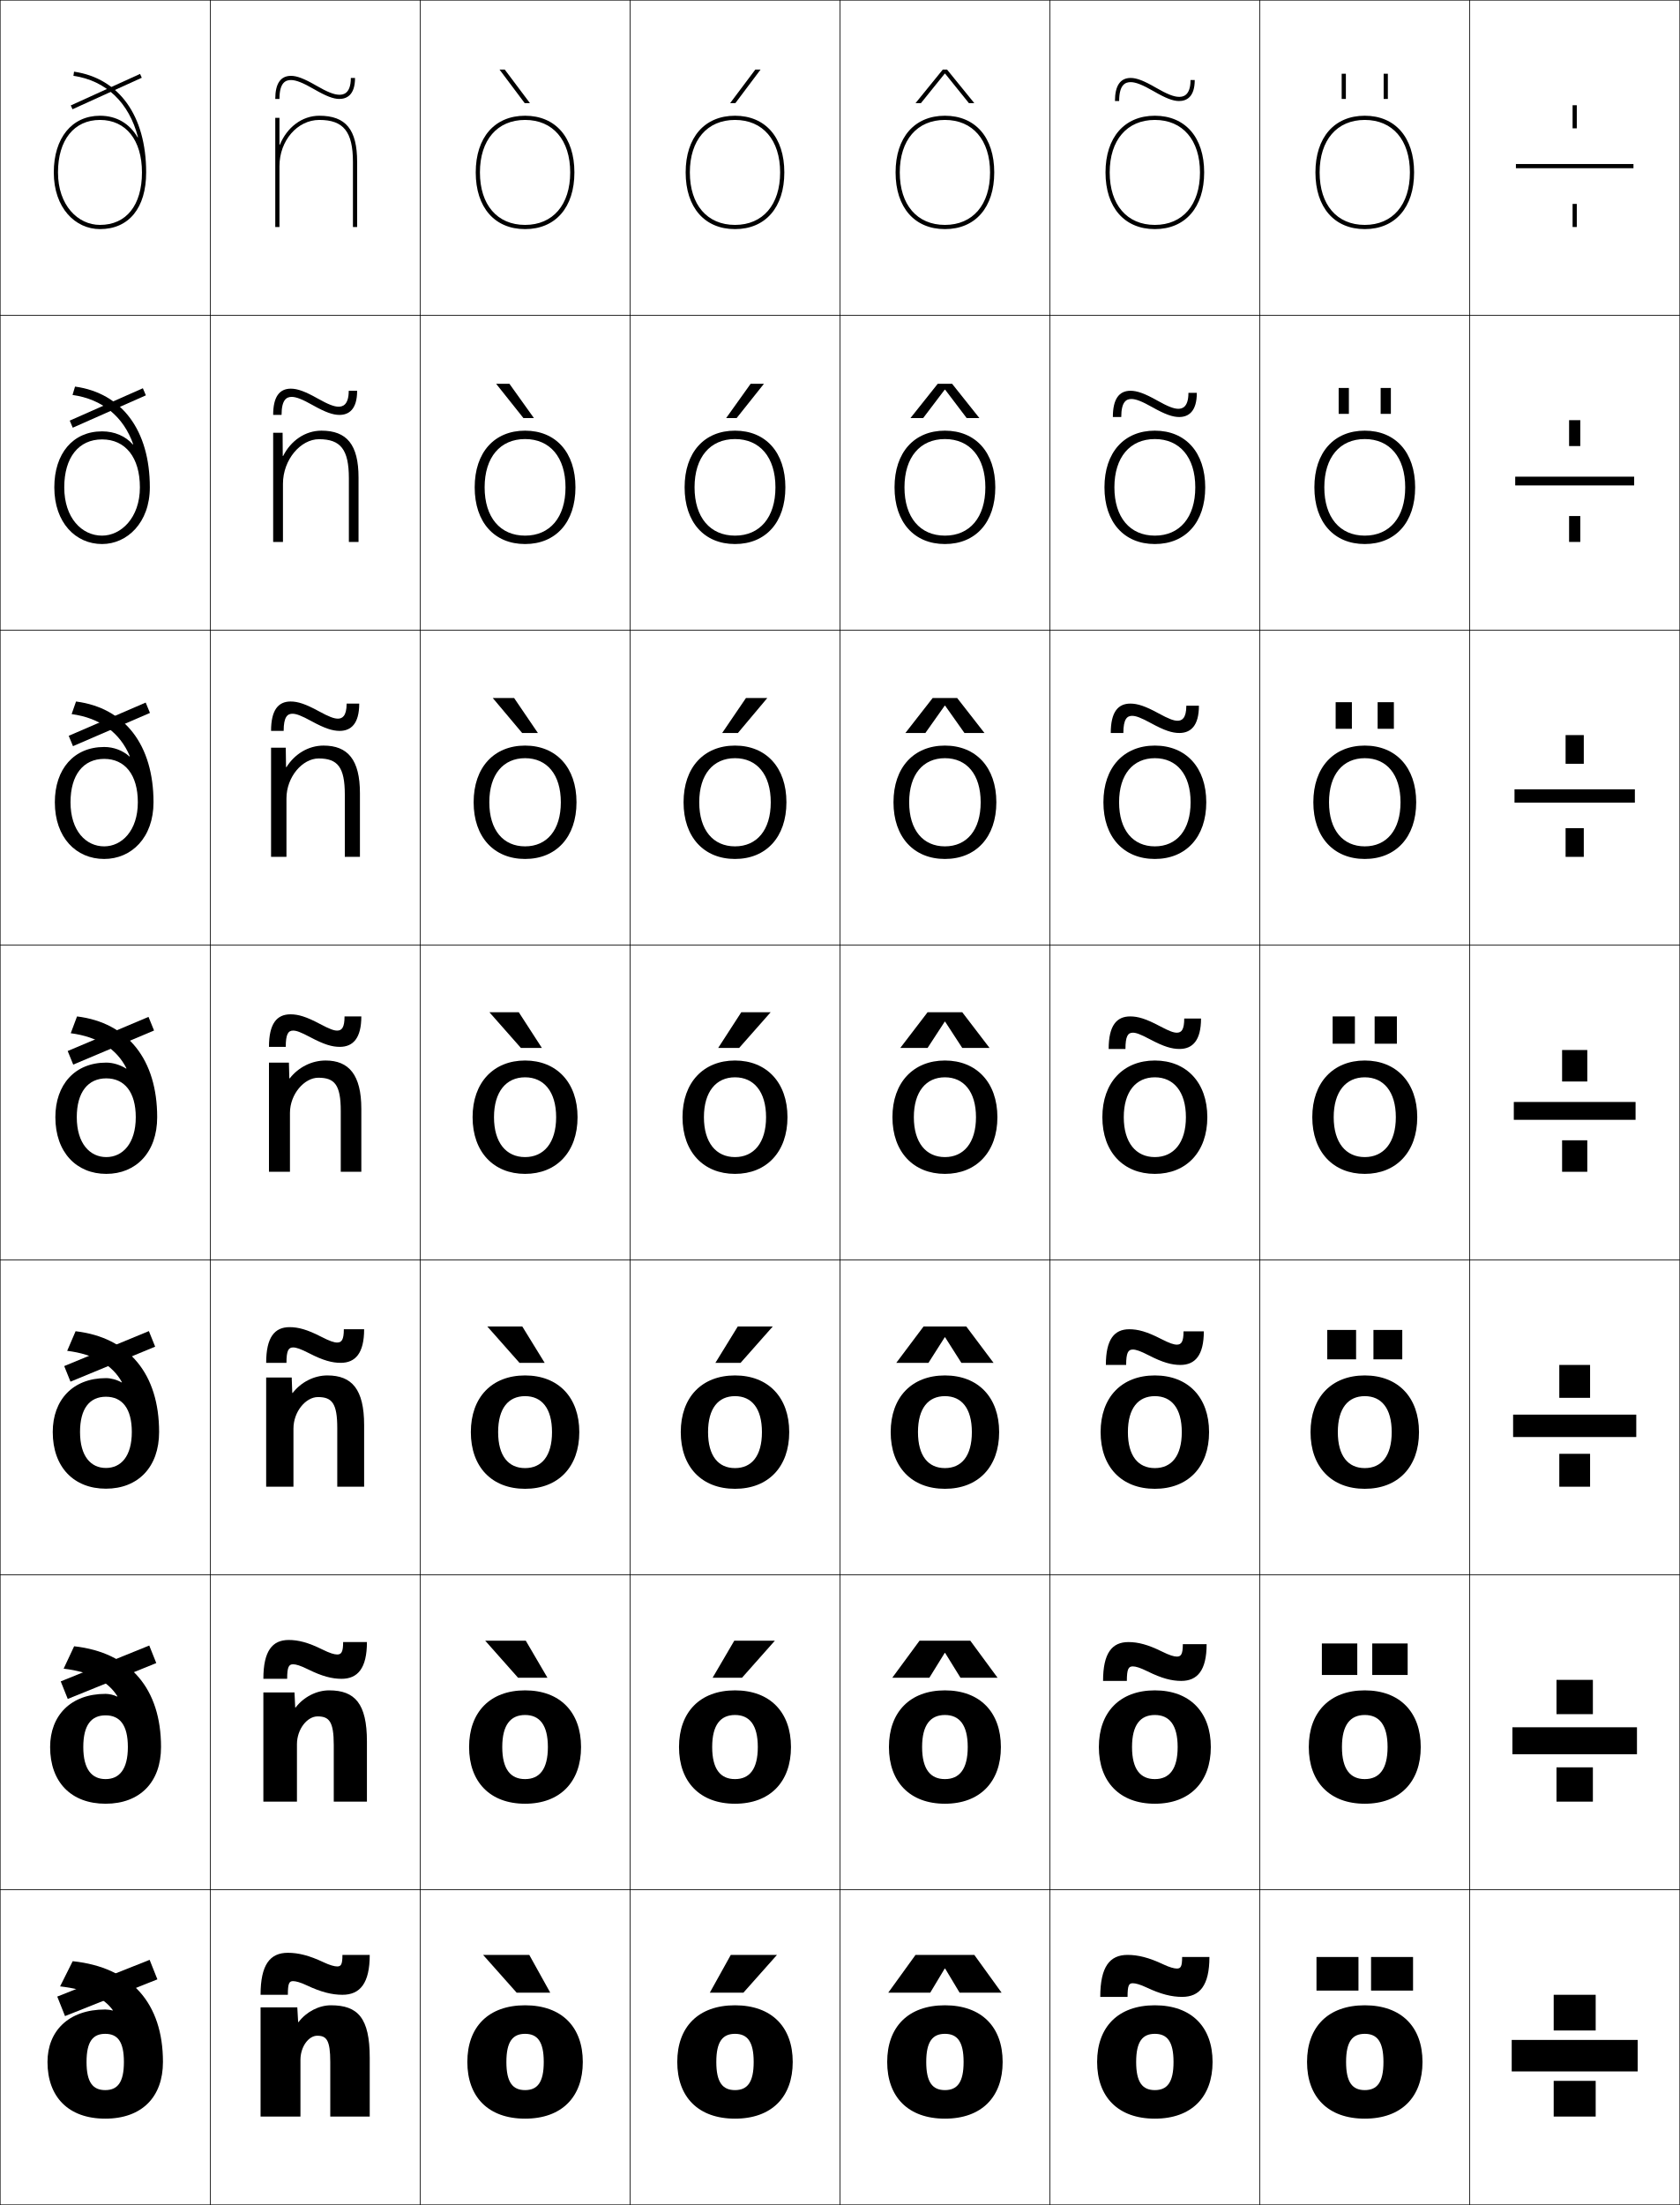
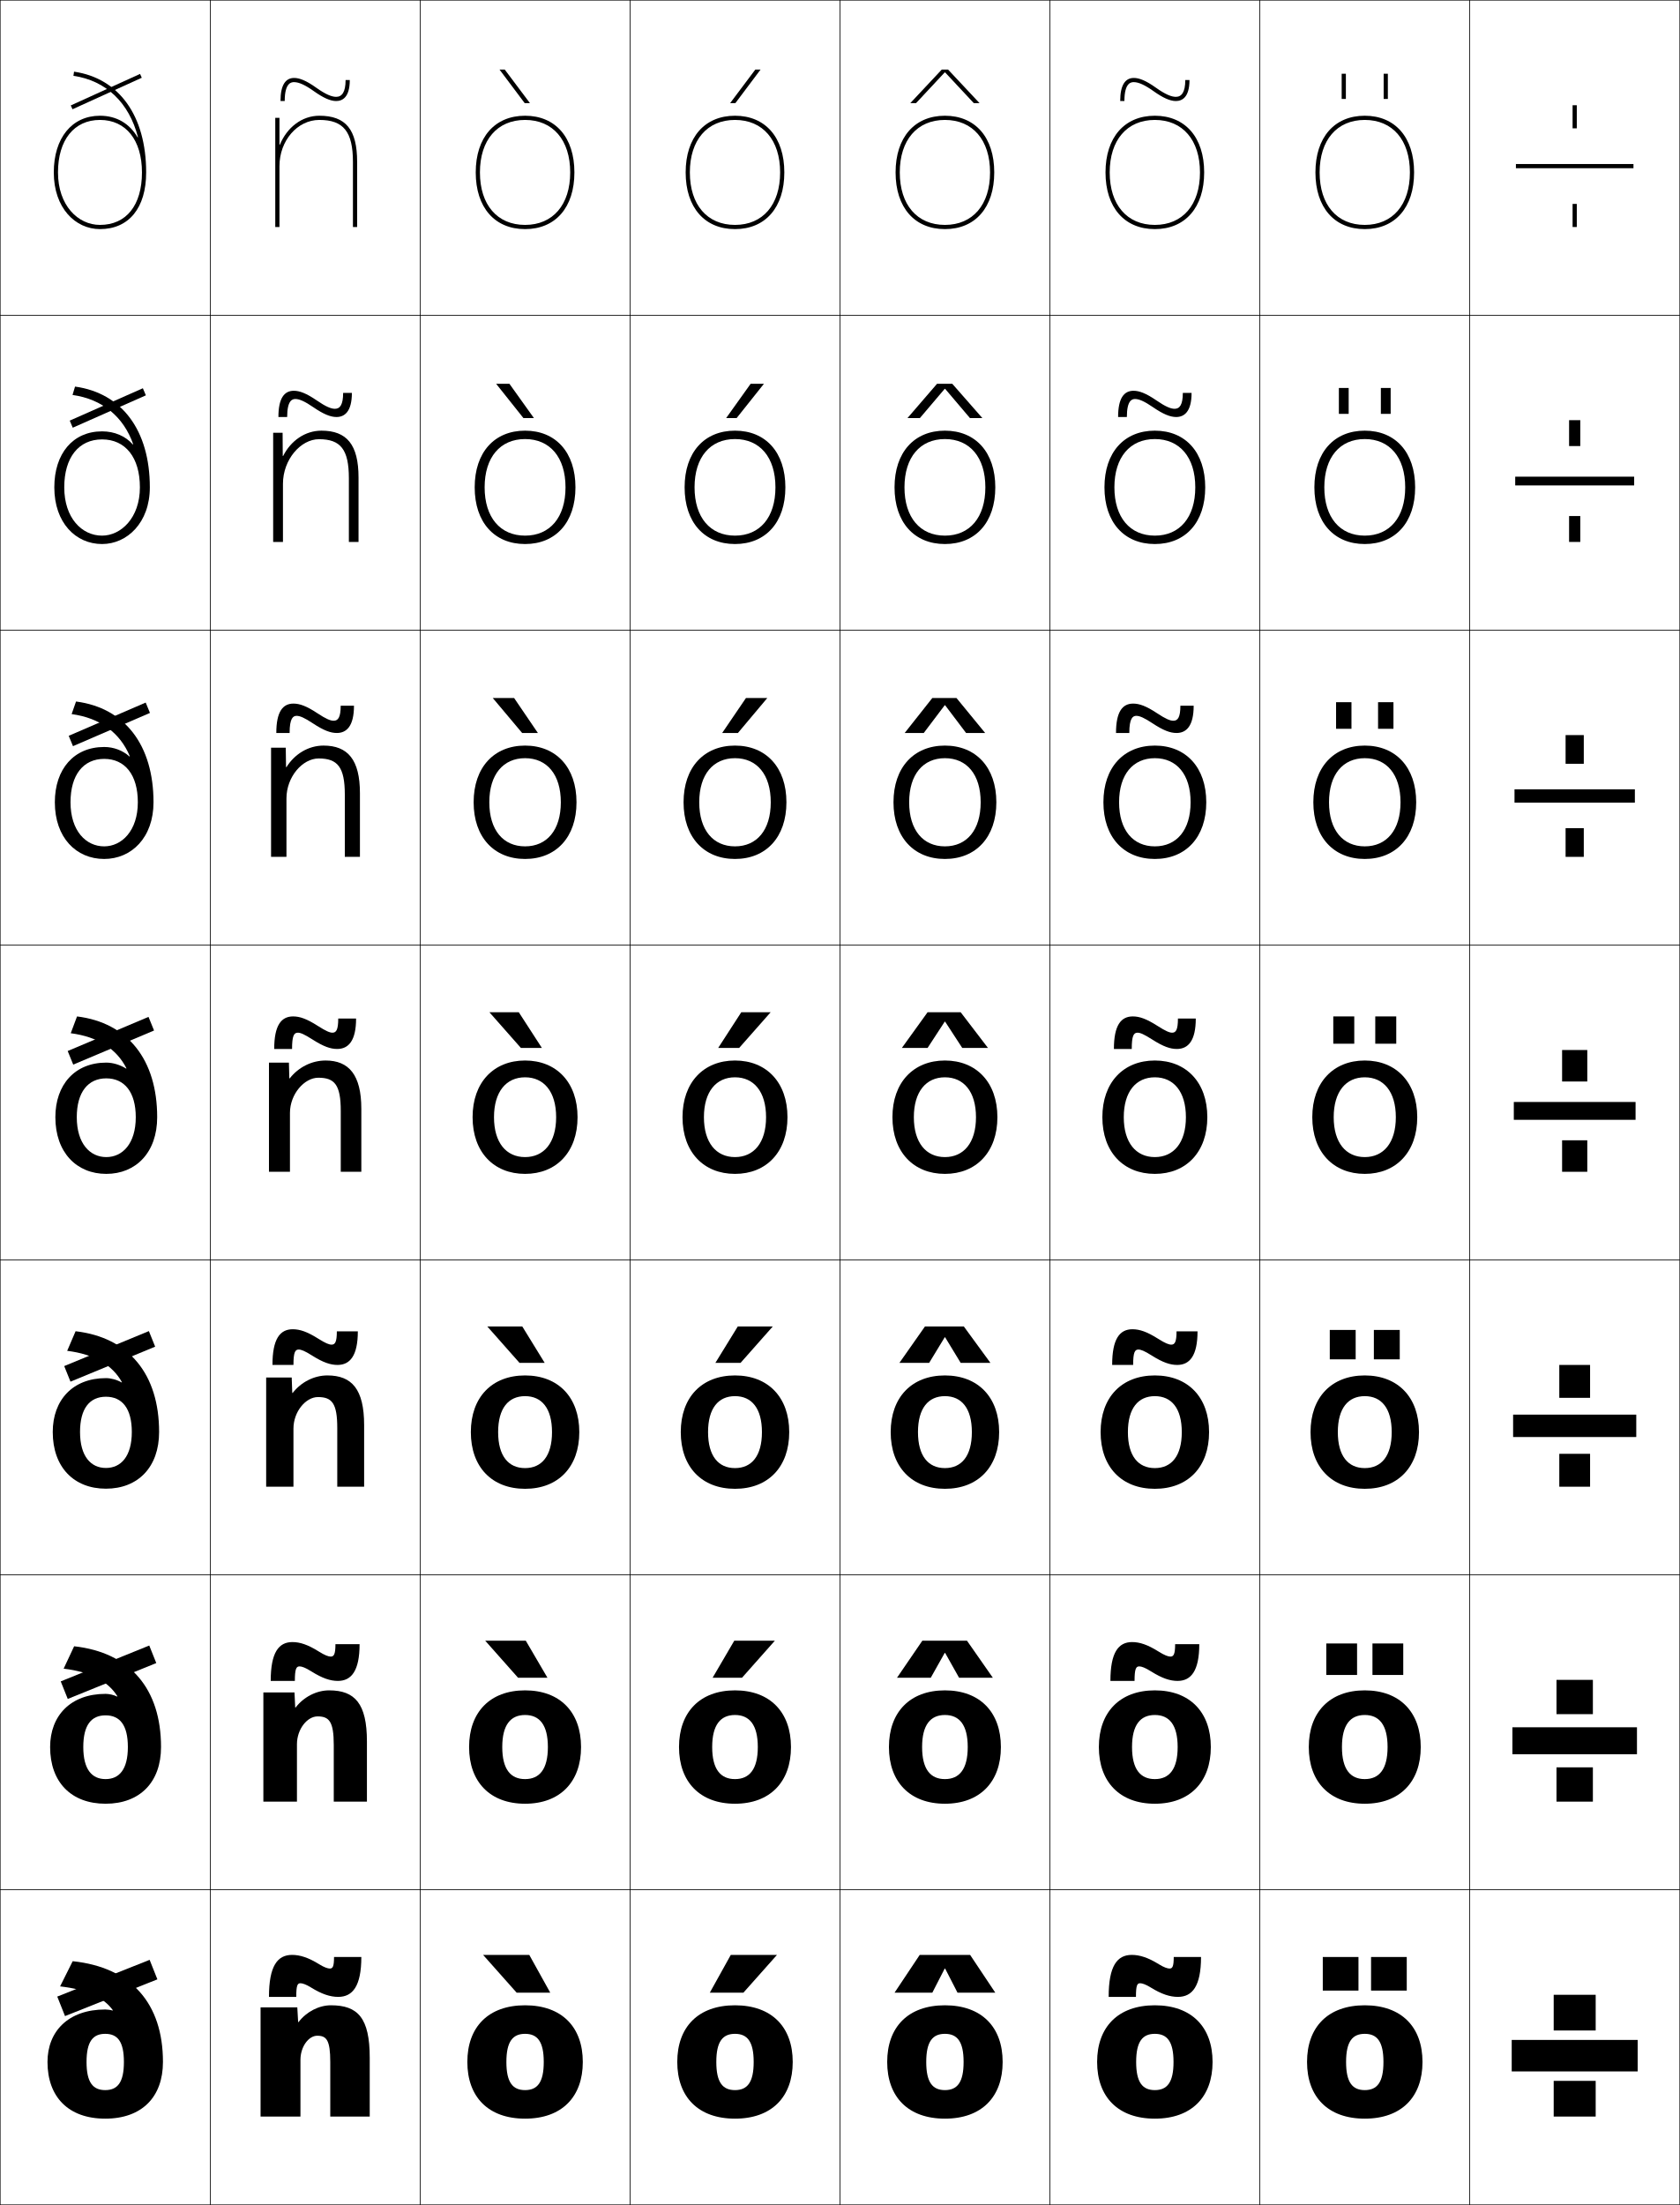
<svg xmlns="http://www.w3.org/2000/svg" width="800.25" height="1050.25" viewBox="0 0 800.25 1050.25" overflow="visible" enable-background="new 0 0 800.25 1050.25" xml:space="preserve">
  <g id="レイヤー1">
    <g>
      <rect x="0.125" y="0.125" fill="none" stroke="#000000" stroke-width="0.25" width="100" height="150" />
      <rect x="100.125" y="0.125" fill="none" stroke="#000000" stroke-width="0.25" width="100" height="150" />
      <rect x="200.125" y="0.125" fill="none" stroke="#000000" stroke-width="0.25" width="100" height="150" />
      <rect x="300.125" y="0.125" fill="none" stroke="#000000" stroke-width="0.25" width="100" height="150" />
      <rect x="400.125" y="0.125" fill="none" stroke="#000000" stroke-width="0.25" width="100" height="150" />
      <rect x="500.125" y="0.125" fill="none" stroke="#000000" stroke-width="0.25" width="100" height="150" />
      <rect x="600.125" y="0.125" fill="none" stroke="#000000" stroke-width="0.25" width="100" height="150" />
      <rect x="0.125" y="150.125" fill="none" stroke="#000000" stroke-width="0.25" width="100" height="150" />
      <rect x="100.125" y="150.125" fill="none" stroke="#000000" stroke-width="0.25" width="100" height="150" />
      <rect x="200.125" y="150.125" fill="none" stroke="#000000" stroke-width="0.25" width="100" height="150" />
      <rect x="300.125" y="150.125" fill="none" stroke="#000000" stroke-width="0.25" width="100" height="150" />
      <rect x="400.125" y="150.125" fill="none" stroke="#000000" stroke-width="0.25" width="100" height="150" />
      <rect x="500.125" y="150.125" fill="none" stroke="#000000" stroke-width="0.25" width="100" height="150" />
      <rect x="600.125" y="150.125" fill="none" stroke="#000000" stroke-width="0.25" width="100" height="150" />
      <rect x="0.125" y="300.125" fill="none" stroke="#000000" stroke-width="0.25" width="100" height="150" />
      <rect x="100.125" y="300.125" fill="none" stroke="#000000" stroke-width="0.25" width="100" height="150" />
      <rect x="200.125" y="300.125" fill="none" stroke="#000000" stroke-width="0.25" width="100" height="150" />
      <rect x="300.125" y="300.125" fill="none" stroke="#000000" stroke-width="0.25" width="100" height="150" />
      <rect x="400.125" y="300.125" fill="none" stroke="#000000" stroke-width="0.25" width="100" height="150" />
      <rect x="500.125" y="300.125" fill="none" stroke="#000000" stroke-width="0.25" width="100" height="150" />
      <rect x="600.125" y="300.125" fill="none" stroke="#000000" stroke-width="0.25" width="100" height="150" />
      <rect x="0.125" y="450.125" fill="none" stroke="#000000" stroke-width="0.25" width="100" height="150" />
      <rect x="100.125" y="450.125" fill="none" stroke="#000000" stroke-width="0.25" width="100" height="150" />
      <rect x="200.125" y="450.125" fill="none" stroke="#000000" stroke-width="0.25" width="100" height="150" />
      <rect x="300.125" y="450.125" fill="none" stroke="#000000" stroke-width="0.25" width="100" height="150" />
      <rect x="400.125" y="450.125" fill="none" stroke="#000000" stroke-width="0.25" width="100" height="150" />
      <rect x="500.125" y="450.125" fill="none" stroke="#000000" stroke-width="0.25" width="100" height="150" />
      <rect x="600.125" y="450.125" fill="none" stroke="#000000" stroke-width="0.25" width="100" height="150" />
      <rect x="0.125" y="600.125" fill="none" stroke="#000000" stroke-width="0.25" width="100" height="150" />
      <rect x="100.125" y="600.125" fill="none" stroke="#000000" stroke-width="0.25" width="100" height="150" />
      <rect x="200.125" y="600.125" fill="none" stroke="#000000" stroke-width="0.25" width="100" height="150" />
      <rect x="300.125" y="600.125" fill="none" stroke="#000000" stroke-width="0.25" width="100" height="150" />
      <rect x="400.125" y="600.125" fill="none" stroke="#000000" stroke-width="0.25" width="100" height="150" />
      <rect x="500.125" y="600.125" fill="none" stroke="#000000" stroke-width="0.25" width="100" height="150" />
      <rect x="600.125" y="600.125" fill="none" stroke="#000000" stroke-width="0.25" width="100" height="150" />
      <rect x="0.125" y="750.125" fill="none" stroke="#000000" stroke-width="0.25" width="100" height="150" />
      <rect x="100.125" y="750.125" fill="none" stroke="#000000" stroke-width="0.25" width="100" height="150" />
      <rect x="200.125" y="750.125" fill="none" stroke="#000000" stroke-width="0.25" width="100" height="150" />
      <rect x="300.125" y="750.125" fill="none" stroke="#000000" stroke-width="0.25" width="100" height="150" />
      <rect x="400.125" y="750.125" fill="none" stroke="#000000" stroke-width="0.25" width="100" height="150" />
      <rect x="500.125" y="750.125" fill="none" stroke="#000000" stroke-width="0.25" width="100" height="150" />
      <rect x="600.125" y="750.125" fill="none" stroke="#000000" stroke-width="0.25" width="100" height="150" />
      <rect x="0.125" y="900.125" fill="none" stroke="#000000" stroke-width="0.25" width="100" height="150" />
      <rect x="100.125" y="900.125" fill="none" stroke="#000000" stroke-width="0.25" width="100" height="150" />
      <rect x="200.125" y="900.125" fill="none" stroke="#000000" stroke-width="0.25" width="100" height="150" />
      <rect x="300.125" y="900.125" fill="none" stroke="#000000" stroke-width="0.25" width="100" height="150" />
      <rect x="400.125" y="900.125" fill="none" stroke="#000000" stroke-width="0.25" width="100" height="150" />
      <rect x="500.125" y="900.125" fill="none" stroke="#000000" stroke-width="0.25" width="100" height="150" />
      <rect x="600.125" y="900.125" fill="none" stroke="#000000" stroke-width="0.25" width="100" height="150" />
      <rect x="700.125" y="0.125" fill="none" stroke="#000000" stroke-width="0.25" width="100" height="150" />
      <rect x="700.125" y="150.125" fill="none" stroke="#000000" stroke-width="0.25" width="100" height="150" />
      <rect x="700.125" y="300.125" fill="none" stroke="#000000" stroke-width="0.25" width="100" height="150" />
      <rect x="700.125" y="450.125" fill="none" stroke="#000000" stroke-width="0.25" width="100" height="150" />
      <rect x="700.125" y="600.125" fill="none" stroke="#000000" stroke-width="0.25" width="100" height="150" />
      <rect x="700.125" y="750.125" fill="none" stroke="#000000" stroke-width="0.25" width="100" height="150" />
      <rect x="700.125" y="900.125" fill="none" stroke="#000000" stroke-width="0.25" width="100" height="150" />
    </g>
    <g>
      <path d="M250.125,955.125c-17.561,0-27.5,10.399-27.5,27s9.939,27,27.5,27v-13.6      c-5.869,0-8.9-3.646-8.9-13.4s3.031-13.4,8.9-13.4      s8.9,3.646,8.9,13.4s-3.031,13.4-8.9,13.4V1009.125      c17.561,0,27.5-10.399,27.5-27S267.686,955.125,250.125,955.125z" />
      <path d="M250.125,805.125c-16.691,0-26.667,10.406-26.667,27c0,16.593,9.976,27,26.667,27      v-11.733c-6.892,0-10.867-4.696-10.867-15.267s3.975-15.267,10.867-15.267      s10.867,4.696,10.867,15.267s-3.975,15.267-10.867,15.267V859.125      c16.691,0,26.667-10.407,26.667-27C276.792,815.531,266.816,805.125,250.125,805.125z" />
      <path d="M250.125,655.125c-15.822,0-25.833,10.414-25.833,27s10.012,27,25.833,27v-9.866      c-7.915,0-12.833-5.747-12.833-17.134s4.918-17.134,12.833-17.134      c7.916,0,12.833,5.747,12.833,17.134s-4.918,17.134-12.833,17.134V709.125      c15.822,0,25.833-10.414,25.833-27S265.947,655.125,250.125,655.125z" />
      <path d="M250.125,505.125c-14.952,0-25,10.421-25,27s10.048,27,25,27v-8      c-8.938,0-14.8-6.797-14.8-19s5.861-19,14.8-19s14.8,6.797,14.8,19      s-5.861,19-14.8,19v8c14.952,0,25-10.421,25-27S265.077,505.125,250.125,505.125z" />
      <path d="M250.125,361.125c10.38,0,17.034,7.725,17.034,21      c0,13.275-6.654,21-17.034,21V409.125c14.8,0,24.5-10.396,24.5-27      c0-16.604-9.7-27-24.5-27c-14.8,0-24.5,10.396-24.5,27c0,16.604,9.7,27,24.5,27      v-6c-10.379,0-17.033-7.724-17.033-21      C233.091,368.849,239.745,361.125,250.125,361.125z" />
      <path d="M250.125,209.125c11.821,0,19.267,8.652,19.267,23s-7.446,23-19.267,23v4      c14.647,0,24-10.371,24-27c0-16.629-9.353-27-24-27s-24,10.371-24,27c0,16.629,9.353,27,24,27v-4      c-11.821,0-19.267-8.652-19.267-23S238.304,209.125,250.125,209.125z" />
      <g>
        <path d="M226.625,82.125c0,16.654,9.005,27,23.5,27v-2c-13.262,0-21.5-9.58-21.5-25s8.238-25,21.5-25       s21.5,9.58,21.5,25s-8.238,25-21.5,25v2c14.495,0,23.5-10.346,23.5-27s-9.005-27-23.5-27       S226.625,65.471,226.625,82.125z" />
      </g>
    </g>
    <g>
      <path d="M350.125,955.125c-17.561,0-27.5,10.399-27.5,27s9.939,27,27.5,27v-13.6      c-5.869,0-8.9-3.646-8.9-13.4s3.031-13.4,8.9-13.4      s8.9,3.646,8.9,13.4s-3.031,13.4-8.9,13.4V1009.125      c17.561,0,27.5-10.399,27.5-27S367.686,955.125,350.125,955.125z" />
      <path d="M350.125,805.125c-16.691,0-26.667,10.406-26.667,27c0,16.593,9.976,27,26.667,27      v-11.733c-6.892,0-10.867-4.696-10.867-15.267s3.975-15.267,10.867-15.267      c6.893,0,10.867,4.696,10.867,15.267s-3.974,15.267-10.867,15.267V859.125      c16.691,0,26.667-10.407,26.667-27C376.791,815.531,366.815,805.125,350.125,805.125z" />
      <path d="M350.125,655.125c-15.822,0-25.833,10.414-25.833,27s10.011,27,25.833,27v-9.866      c-7.916,0-12.833-5.747-12.833-17.134s4.918-17.134,12.833-17.134      c7.915,0,12.833,5.747,12.833,17.134s-4.918,17.134-12.833,17.134V709.125      c15.821,0,25.833-10.414,25.833-27S365.946,655.125,350.125,655.125z" />
      <path d="M350.125,505.125c-14.952,0-25,10.421-25,27s10.048,27,25,27v-8      c-8.938,0-14.8-6.797-14.8-19s5.861-19,14.8-19s14.8,6.797,14.8,19      s-5.861,19-14.8,19v8c14.952,0,25-10.421,25-27S365.077,505.125,350.125,505.125z" />
      <path d="M350.125,361.125c10.379,0,17.034,7.725,17.034,21      c0,13.275-6.654,21-17.034,21V409.125c14.8,0,24.5-10.396,24.5-27      c0-16.604-9.7-27-24.5-27c-14.799,0-24.5,10.396-24.5,27c0,16.604,9.701,27,24.5,27v-6      c-10.379,0-17.033-7.724-17.033-21      C333.092,368.849,339.745,361.125,350.125,361.125z" />
      <path d="M350.125,209.125c11.82,0,19.267,8.652,19.267,23s-7.446,23-19.267,23v4      c14.647,0,24-10.371,24-27c0-16.629-9.353-27-24-27s-24,10.371-24,27c0,16.629,9.353,27,24,27v-4      c-11.821,0-19.267-8.652-19.267-23S338.304,209.125,350.125,209.125z" />
      <g>
        <path d="M326.625,82.125c0,16.654,9.005,27,23.5,27v-2c-13.262,0-21.5-9.58-21.5-25s8.238-25,21.5-25       s21.5,9.58,21.5,25s-8.238,25-21.5,25v2c14.495,0,23.5-10.346,23.5-27s-9.005-27-23.5-27       S326.625,65.471,326.625,82.125z" />
      </g>
    </g>
    <g>
      <path d="M450.125,955.125c-17.561,0-27.5,10.399-27.5,27s9.939,27,27.5,27v-13.6      c-5.869,0-8.9-3.646-8.9-13.4s3.031-13.4,8.9-13.4      s8.9,3.646,8.9,13.4s-3.031,13.4-8.9,13.4V1009.125      c17.561,0,27.5-10.399,27.5-27S467.686,955.125,450.125,955.125z" />
      <path d="M450.125,805.125c-16.691,0-26.667,10.406-26.667,27c0,16.593,9.976,27,26.667,27      v-11.733c-6.893,0-10.867-4.696-10.867-15.267s3.975-15.267,10.867-15.267      c6.892,0,10.867,4.696,10.867,15.267s-3.976,15.267-10.867,15.267V859.125      c16.691,0,26.666-10.407,26.666-27C476.791,815.531,466.816,805.125,450.125,805.125z" />
      <path d="M450.125,655.125c-15.821,0-25.833,10.414-25.833,27s10.012,27,25.833,27v-9.866      c-7.915,0-12.833-5.747-12.833-17.134s4.918-17.134,12.833-17.134      s12.833,5.747,12.833,17.134s-4.918,17.134-12.833,17.134V709.125      c15.821,0,25.833-10.414,25.833-27S465.946,655.125,450.125,655.125z" />
      <path d="M450.125,505.125c-14.952,0-25,10.421-25,27s10.048,27,25,27v-8      c-8.938,0-14.8-6.797-14.8-19s5.861-19,14.8-19s14.8,6.797,14.8,19      s-5.861,19-14.8,19v8c14.952,0,25-10.421,25-27S465.077,505.125,450.125,505.125z" />
      <path d="M450.125,361.125c10.38,0,17.033,7.725,17.033,21      c0,13.275-6.653,21-17.033,21V409.125c14.8,0,24.5-10.396,24.5-27      c0-16.604-9.7-27-24.5-27s-24.5,10.396-24.5,27c0,16.604,9.7,27,24.5,27v-6      c-10.38,0-17.033-7.724-17.033-21      C433.092,368.849,439.745,361.125,450.125,361.125z" />
      <path d="M450.125,209.125c11.82,0,19.267,8.652,19.267,23s-7.446,23-19.267,23v4      c14.647,0,24-10.371,24-27c0-16.629-9.353-27-24-27s-24,10.371-24,27c0,16.629,9.353,27,24,27v-4      c-11.82,0-19.267-8.652-19.267-23S438.305,209.125,450.125,209.125z" />
      <g>
        <path d="M426.625,82.125c0,16.654,9.005,27,23.5,27v-2c-13.262,0-21.5-9.58-21.5-25s8.238-25,21.5-25       s21.5,9.58,21.5,25s-8.238,25-21.5,25v2c14.495,0,23.5-10.346,23.5-27s-9.005-27-23.5-27       S426.625,65.471,426.625,82.125z" />
      </g>
    </g>
    <g>
      <path d="M650.125,955.125c-17.561,0-27.5,10.399-27.5,27s9.939,27,27.5,27v-13.6      c-5.869,0-8.9-3.646-8.9-13.4s3.031-13.4,8.9-13.4      s8.9,3.646,8.9,13.4s-3.031,13.4-8.9,13.4V1009.125      c17.561,0,27.5-10.399,27.5-27S667.686,955.125,650.125,955.125z" />
      <path d="M650.125,805.125c-16.691,0-26.667,10.406-26.667,27c0,16.593,9.976,27,26.667,27      v-11.733c-6.893,0-10.867-4.696-10.867-15.267s3.975-15.267,10.867-15.267      s10.866,4.696,10.866,15.267s-3.974,15.267-10.866,15.267V859.125      c16.69,0,26.666-10.407,26.666-27C676.791,815.531,666.815,805.125,650.125,805.125z" />
      <path d="M650.125,655.125c-15.821,0-25.833,10.414-25.833,27s10.012,27,25.833,27v-9.866      c-7.915,0-12.833-5.747-12.833-17.134s4.918-17.134,12.833-17.134      s12.833,5.747,12.833,17.134s-4.918,17.134-12.833,17.134V709.125      c15.821,0,25.833-10.414,25.833-27S665.946,655.125,650.125,655.125z" />
      <path d="M650.125,505.125c-14.952,0-25,10.421-25,27s10.048,27,25,27v-8      c-8.938,0-14.8-6.797-14.8-19s5.861-19,14.8-19s14.8,6.797,14.8,19      s-5.861,19-14.8,19v8c14.952,0,25-10.421,25-27S665.077,505.125,650.125,505.125z" />
      <path d="M650.125,361.125c10.379,0,17.033,7.725,17.033,21      c0,13.275-6.654,21-17.033,21V409.125c14.8,0,24.5-10.396,24.5-27      c0-16.604-9.7-27-24.5-27s-24.5,10.396-24.5,27c0,16.604,9.7,27,24.5,27v-6      c-10.38,0-17.033-7.724-17.033-21      C633.092,368.849,639.745,361.125,650.125,361.125z" />
      <path d="M650.125,209.125c11.82,0,19.267,8.652,19.267,23s-7.446,23-19.267,23v4      c14.647,0,24-10.371,24-27c0-16.629-9.353-27-24-27s-24,10.371-24,27c0,16.629,9.353,27,24,27v-4      c-11.82,0-19.267-8.652-19.267-23S638.305,209.125,650.125,209.125z" />
      <g>
        <path d="M626.625,82.125c0,16.654,9.005,27,23.5,27v-2c-13.262,0-21.5-9.58-21.5-25s8.238-25,21.5-25       s21.5,9.58,21.5,25s-8.238,25-21.5,25v2c14.495,0,23.5-10.346,23.5-27s-9.005-27-23.5-27       S626.625,65.471,626.625,82.125z" />
      </g>
    </g>
    <g>
      <path d="M550.125,955.125c-17.561,0-27.5,10.399-27.5,27s9.939,27,27.5,27v-13.6      c-5.869,0-8.9-3.646-8.9-13.4s3.031-13.4,8.9-13.4      s8.9,3.646,8.9,13.4s-3.031,13.4-8.9,13.4V1009.125      c17.561,0,27.5-10.399,27.5-27S567.686,955.125,550.125,955.125z" />
      <path d="M550.125,805.125c-16.691,0-26.667,10.406-26.667,27c0,16.593,9.976,27,26.667,27      v-11.733c-6.893,0-10.867-4.696-10.867-15.267s3.975-15.267,10.867-15.267      c6.892,0,10.866,4.696,10.866,15.267s-3.975,15.267-10.866,15.267V859.125      c16.69,0,26.667-10.407,26.667-27C576.792,815.531,566.815,805.125,550.125,805.125z" />
      <path d="M550.125,655.125c-15.821,0-25.833,10.414-25.833,27s10.012,27,25.833,27v-9.866      c-7.915,0-12.833-5.747-12.833-17.134s4.918-17.134,12.833-17.134      s12.833,5.747,12.833,17.134s-4.918,17.134-12.833,17.134V709.125      c15.821,0,25.833-10.414,25.833-27S565.946,655.125,550.125,655.125z" />
      <path d="M550.125,505.125c-14.952,0-25,10.421-25,27s10.048,27,25,27v-8      c-8.938,0-14.8-6.797-14.8-19s5.861-19,14.8-19s14.8,6.797,14.8,19      s-5.861,19-14.8,19v8c14.952,0,25-10.421,25-27S565.077,505.125,550.125,505.125z" />
      <path d="M550.125,361.125c10.379,0,17.033,7.725,17.033,21      c0,13.275-6.654,21-17.033,21V409.125c14.8,0,24.5-10.396,24.5-27      c0-16.604-9.7-27-24.5-27s-24.5,10.396-24.5,27c0,16.604,9.7,27,24.5,27v-6      c-10.38,0-17.033-7.724-17.033-21      C533.092,368.849,539.745,361.125,550.125,361.125z" />
      <path d="M550.125,209.125c11.82,0,19.267,8.652,19.267,23s-7.446,23-19.267,23v4      c14.647,0,24-10.371,24-27c0-16.629-9.353-27-24-27s-24,10.371-24,27c0,16.629,9.353,27,24,27v-4      c-11.82,0-19.267-8.652-19.267-23S538.305,209.125,550.125,209.125z" />
      <g>
        <path d="M526.625,82.125c0,16.654,9.005,27,23.5,27v-2c-13.262,0-21.5-9.58-21.5-25s8.238-25,21.5-25       s21.5,9.58,21.5,25s-8.238,25-21.5,25v2c14.495,0,23.5-10.346,23.5-27s-9.005-27-23.5-27       S526.625,65.471,526.625,82.125z" />
      </g>
    </g>
    <path d="M133.125,68.916V56.125h-2v52h2v-29c0-12.131,8.523-22,19-22c11.514,0,16,5.607,16,20v31h2v-31     c0-15.42-5.383-22-18-22c-8.386,0-15.437,5.649-18.8,13.791H133.125z" />
    <g>
      <path d="M142.226,963.125c3.669-4.863,9.675-8,15.399-8c12.857,0,18.5,6.004,18.5,25v28      h-18.8v-26c0-10.38-1.756-12.5-6.2-12.5c-4.116,0-8,5.238-8,11.5v27h-19v-52h17.5l0.4,7      H142.226z" />
      <path d="M125.458,806.125h14.833l0.334,7.166h0.2      c3.846-5.023,9.948-8.166,15.966-8.166c12.254,0,18,6.281,18,24.333V858.125      h-15.8v-27c0-11.064-2.141-13.601-7.7-13.601      c-4.944,0-9.833,6.074-9.833,13.267V858.125h-16V806.125z" />
      <path d="M126.792,656.125h12.167l0.267,7.333h0.2      c4.023-5.184,10.221-8.333,16.533-8.333c11.651,0,17.5,6.559,17.5,23.667V708.125      h-12.8v-28c0-11.749-2.527-14.7-9.2-14.7      c-5.771,0-11.667,6.91-11.667,15.033V708.125h-13V656.125z" />
      <path d="M137.625,506.125l0.2,7.5h0.2c4.2-5.344,10.494-8.5,17.1-8.5      c11.049,0,17,6.836,17,23v30h-9.8v-29c0-12.434-2.912-15.8-10.7-15.8      c-6.599,0-13.5,7.745-13.5,16.8v28h-10v-52H137.625z" />
    </g>
    <path d="M129.125,356.125h7l0.133,9.264h0.201C140.38,359.112,146.926,355.125,154.125,355.125     c11.572,0,17.334,6.75,17.334,22.667V408.125h-7.201v-29.667     c0-13.086-3.436-17.2-12.467-17.2c-7.639,0-15.333,8.7-15.333,19.033     L136.459,408.125H129.125V356.125z" />
    <path d="M151.958,209.192c-8.681,0-17.167,9.656-17.167,21.267L134.792,258.125H130.125v-52h4.5     l0.066,11.027h0.2C138.534,209.943,145.333,205.125,153.125,205.125     c12.095,0,17.667,6.665,17.667,22.333V258.125h-4.601v-30.333     C166.191,214.052,162.23,209.192,151.958,209.192z" />
    <g>
      <polygon points="249.949,49.125 237.94,33.125 240.439,33.125 252.447,49.125 " />
      <polygon points="242.667,182.791 254.339,199.125 249.34,199.125 236.334,182.791 " />
      <polygon points="244.896,332.458 256.232,349.125 248.733,349.125 234.73,332.458 " />
      <polygon points="247.125,482.125 258.125,499.125 248.125,499.125 233.125,482.125 " />
      <polygon points="247.458,649.125 232.125,631.791 248.792,631.791 259.458,649.125 " />
      <polygon points="246.792,799.125 231.125,781.458 250.458,781.458 260.792,799.125 " />
      <polygon points="246.125,949.125 230.125,931.125 252.125,931.125 262.125,949.125 " />
    </g>
    <g>
      <polygon points="354.125,949.125 370.125,931.125 348.125,931.125 338.125,949.125 " />
      <polygon points="349.792,781.458 339.458,799.125 353.458,799.125 369.125,781.458 " />
      <polygon points="351.458,631.792 340.792,649.125 352.792,649.125 368.125,631.792 " />
      <polygon points="353.125,482.125 342.125,499.125 352.125,499.125 367.125,482.125 " />
      <polygon points="351.517,349.125 365.52,332.458 355.354,332.458 344.018,349.125 " />
      <polygon points="350.909,199.125 363.915,182.792 357.582,182.792 345.911,199.125 " />
      <polygon points="350.301,49.125 362.311,33.125 359.811,33.125 347.803,49.125 " />
    </g>
    <g>
-       <path d="M154.125,934.625c-6.835-3.235-12.036-4.5-17-4.5c-8.472,0-13,5.622-13,20h13      c0-5.561,0.658-6.5,2.5-6.5c1.286,0,3.506,0.583,6.5,2c6.835,3.235,12.036,4.5,17,4.5      c8.384,0,13-5.461,13-19h-13c0,4.561-0.658,5.5-2.5,5.5      C159.339,936.625,157.119,936.042,154.125,934.625z" />
-       <path d="M146.708,795.103c6.714,3.326,11.457,4.522,16,4.522      c7.687,0,12.083-5.016,12.083-17.5h-11.333c0,4.774-0.854,5.916-2.833,5.916      c-1.369,0-3.48-0.608-7.083-2.394c-6.714-3.326-11.457-4.522-16-4.522      c-7.81,0-12.083,5.212-12.083,18.5h11.333c0-5.702,0.815-6.917,2.834-6.917      C140.994,792.708,143.104,793.317,146.708,795.103z" />
-       <path d="M147.292,644.58c6.603,3.395,10.877,4.545,15,4.545      c6.989,0,11.167-4.569,11.167-16h-9.667c0,4.989-1.049,6.333-3.167,6.333      c-1.451,0-3.458-0.624-7.667-2.788c-6.603-3.395-10.877-4.545-15-4.545      c-7.149,0-11.167,4.803-11.167,17h9.667c0-5.844,0.971-7.333,3.167-7.333      C141.076,641.792,143.083,642.416,147.292,644.58z" />
-       <path d="M147.875,494.058C154.374,497.508,158.172,498.625,161.875,498.625      c6.292,0,10.25-4.124,10.25-14.5h-8c0,5.204-1.245,6.75-3.5,6.75      c-1.534,0-3.441-0.63-8.25-3.183C145.876,484.242,142.078,483.125,138.375,483.125      c-6.488,0-10.25,4.393-10.25,15.5h8c0-5.985,1.127-7.75,3.5-7.75      C141.159,490.875,143.066,491.505,147.875,494.058z" />
-       <path d="M129.125,348.125h6c0-6.679,1.798-8.167,4.167-8.167      c1.831,0,4.198,0.855,9.166,3.577c6.228,3.398,9.919,4.59,13.333,4.59      c5.335,0,9.333-3.328,9.333-13h-6c0,6.136-2.209,7.167-4.167,7.167      c-1.83,0-4.199-0.855-9.166-3.577c-6.228-3.397-9.92-4.59-13.334-4.59      C132.474,334.125,129.125,338.287,129.125,348.125z" />
-       <path d="M130.125,197.625h4c0-7.374,2.469-8.583,4.833-8.583      c2.127,0,4.956,1.08,10.083,3.971c5.957,3.345,9.542,4.612,12.667,4.612      c4.378,0,8.417-2.531,8.417-11.5h-4c0,7.068-3.175,7.583-4.833,7.583      c-2.127,0-4.956-1.081-10.083-3.971c-5.957-3.345-9.542-4.612-12.667-4.612      C133.061,185.125,130.125,189.057,130.125,197.625z" />
-       <path d="M131.125,47.125h2c0-8.067,3.139-9,5.5-9c2.424,0,5.713,1.306,10.999,4.365      C155.311,45.782,158.788,47.125,161.625,47.125c3.421,0,7.5-1.734,7.5-10h-2c0,8-4.14,8-5.5,8      c-2.424,0-5.713-1.306-10.999-4.365C144.939,37.468,141.462,36.125,138.625,36.125      C133.648,36.125,131.125,39.826,131.125,47.125z" />
-     </g>
-     <g>
-       <path d="M554.125,935.625c-6.836-3.235-12.035-4.5-17-4.5c-8.472,0-13,5.622-13,20h13      c0-5.561,0.658-6.5,2.5-6.5c1.286,0,3.506,0.583,6.5,2c6.836,3.235,12.035,4.5,17,4.5      c8.385,0,13-5.461,13-19h-13c0,4.561-0.658,5.5-2.5,5.5      C559.339,937.625,557.119,937.042,554.125,935.625z" />
-       <path d="M546.708,796.103c6.714,3.326,11.456,4.522,16,4.522      c7.687,0,12.084-5.016,12.084-17.5h-11.334c0,4.774-0.854,5.916-2.833,5.916      c-1.369,0-3.479-0.608-7.084-2.394c-6.714-3.325-11.455-4.522-15.999-4.522      c-7.812,0-12.084,5.212-12.084,18.5h11.334c0-5.702,0.813-6.917,2.833-6.917      C540.993,793.708,543.104,794.317,546.708,796.103z" />
-       <path d="M547.292,645.58c6.603,3.395,10.876,4.545,15,4.545      c6.988,0,11.166-4.569,11.166-16h-9.666c0,4.989-1.049,6.333-3.167,6.333      c-1.451,0-3.458-0.624-7.667-2.788c-6.603-3.395-10.876-4.545-15-4.545      c-7.149,0-11.166,4.803-11.166,17h9.666c0-5.844,0.971-7.333,3.167-7.333      C541.076,642.792,543.083,643.416,547.292,645.58z" />
-       <path d="M547.875,495.058c6.498,3.45,10.297,4.567,14,4.567c6.291,0,10.25-4.124,10.25-14.5h-8      c0,5.204-1.244,6.75-3.5,6.75c-1.533,0-3.441-0.63-8.25-3.183      c-6.498-3.45-10.297-4.567-14-4.567c-6.488,0-10.25,4.393-10.25,15.5h8      c0-5.985,1.127-7.75,3.5-7.75C541.158,491.875,543.066,492.505,547.875,495.058z" />
-       <path d="M529.125,349.125h6c0-6.679,1.797-8.167,4.166-8.167      c1.83,0,4.199,0.855,9.167,3.577c6.228,3.398,9.919,4.59,13.334,4.59      c5.334,0,9.333-3.328,9.333-13h-6c0,6.136-2.21,7.167-4.167,7.167      c-1.83,0-4.198-0.855-9.166-3.577c-6.228-3.397-9.919-4.59-13.334-4.59      C532.474,335.125,529.125,339.287,529.125,349.125z" />
-       <path d="M530.125,198.625h4c0-7.374,2.468-8.583,4.833-8.583      c2.127,0,4.956,1.08,10.083,3.971c5.957,3.345,9.541,4.612,12.667,4.612      c4.379,0,8.417-2.531,8.417-11.5h-4c0,7.068-3.175,7.583-4.833,7.583      c-2.127,0-4.956-1.081-10.083-3.971c-5.957-3.345-9.541-4.612-12.667-4.612      C533.062,186.125,530.125,190.057,530.125,198.625z" />
-       <path d="M531.125,48.125h2c0-8.067,3.139-9,5.5-9c2.424,0,5.713,1.306,10.999,4.365      C555.311,46.782,558.787,48.125,561.625,48.125c3.422,0,7.5-1.734,7.5-10h-2c0,8-4.14,8-5.5,8      c-2.424,0-5.713-1.306-10.999-4.365C544.939,38.468,541.463,37.125,538.625,37.125      C533.648,37.125,531.125,40.826,531.125,48.125z" />
-     </g>
-     <g>
-       <polygon points="450.225,937.625 457.125,949.125 477.125,949.125 464.125,931.125 436.125,931.125 423.125,949.125       443.125,949.125 450.025,937.625 " />
-       <polygon points="450.225,787.291 457.541,799.125 475.208,799.125 462.208,781.458       438.041,781.458 425.042,799.125 442.708,799.125 450.025,787.291 " />
-       <polygon points="450.225,636.958 457.958,649.125 473.292,649.125 460.292,631.792       439.958,631.792 426.958,649.125 442.292,649.125 450.025,636.958 " />
-       <polygon points="450.225,486.625 458.375,499.125 471.375,499.125 458.375,482.125 441.875,482.125 428.875,499.125       441.875,499.125 450.025,486.625 " />
-       <polygon points="450.225,336.108 459.434,349.125 468.958,349.125 455.958,332.458       444.292,332.458 431.291,349.125 440.816,349.125 450.025,336.108 " />
-       <polygon points="450.225,185.592 460.491,199.125 466.542,199.125 453.542,182.792       446.708,182.792 433.708,199.125 439.759,199.125 450.025,185.592 " />
-       <polygon points="450.225,35.075 461.55,49.125 464.125,49.125 451.125,33.125 449.125,33.125 436.125,49.125       438.7,49.125 450.025,35.075 " />
-     </g>
-     <g>
-       <g>
-         <rect x="627.125" y="932.125" width="20" height="16" />
-         <rect x="653.125" y="932.125" width="20" height="16" />
-       </g>
-       <g>
-         <rect x="629.691" y="782.791" width="16.866" height="15" />
-         <rect x="653.691" y="782.791" width="16.866" height="15" />
-       </g>
-       <g>
-         <rect x="632.259" y="633.458" width="13.732" height="14" />
-         <rect x="654.259" y="633.458" width="13.732" height="14" />
-       </g>
-       <g>
-         <rect x="634.825" y="484.125" width="10.6" height="13" />
-         <rect x="654.825" y="484.125" width="10.6" height="13" />
-       </g>
-       <g>
-         <rect x="636.258" y="334.458" width="7.733" height="12.667" />
-         <rect x="656.259" y="334.458" width="7.732" height="12.667" />
-       </g>
-       <g>
-         <rect x="637.691" y="184.792" width="4.867" height="12.333" />
-         <rect x="657.691" y="184.792" width="4.867" height="12.333" />
-       </g>
-       <g>
-         <rect x="639.125" y="35.125" width="2" height="12" />
-         <rect x="659.125" y="35.125" width="2" height="12" />
-       </g>
-     </g>
-     <g>
      <g>
        <rect x="720.125" y="971.625" width="60" height="15" />
        <rect x="740.125" y="950.125" width="20" height="17" />
        <rect x="740.125" y="991.125" width="20" height="17" />
      </g>
      <g>
        <rect x="720.458" y="822.708" width="59.334" height="12.834" />
        <rect x="741.458" y="800.125" width="17.333" height="16.333" />
        <rect x="741.458" y="841.792" width="17.333" height="16.333" />
      </g>
      <g>
        <rect x="720.792" y="673.792" width="58.666" height="10.666" />
        <rect x="742.792" y="650.125" width="14.666" height="15.667" />
        <rect x="742.792" y="692.458" width="14.666" height="15.667" />
      </g>
      <g>
        <rect x="721.125" y="524.875" width="58" height="8.5" />
        <rect x="744.125" y="500.125" width="12" height="15" />
        <rect x="744.125" y="543.125" width="12" height="15" />
      </g>
      <g>
        <rect x="721.458" y="375.958" width="57.333" height="6.333" />
        <rect x="745.792" y="350.125" width="8.666" height="13.667" />
        <rect x="745.792" y="394.458" width="8.666" height="13.667" />
      </g>
      <g>
        <rect x="721.792" y="227.042" width="56.666" height="4.167" />
        <rect x="747.458" y="200.125" width="5.334" height="12.333" />
        <rect x="747.458" y="245.792" width="5.334" height="12.333" />
      </g>
      <g>
        <rect x="722.125" y="78.125" width="56" height="2" />
        <rect x="749.125" y="50.125" width="2" height="11" />
        <rect x="749.125" y="97.125" width="2" height="11" />
      </g>
    </g>
    <g>
      <path d="M65.725,65.332c-4.231-16.386-15.126-26.938-30.745-29.218l0.289-1.979      C56.782,37.274,69.625,55.215,69.625,82.125c0,16.906-8.224,27-22,27v-2c12.523,0,20-9.346,20-25      c0-15.421-7.664-25-20-25s-20,9.579-20,25c0,15.654,9.477,25,20,25v2c-11.776,0-22-10.094-22-27      c0-16.402,8.636-27,22-27c7.949,0,14.131,3.784,17.912,10.275L65.725,65.332z" />
      <rect x="49.625" y="25.5" transform="matrix(-0.4138949 -0.9103247 0.9103247 -0.4138949 31.86586 107.7666)" width="2" height="36.249" />
    </g>
    <g>
      <path d="M50.125,1009.125c-17.561,0-27.5-10.399-27.5-27c0-14.602,9.94-25,27.5-25      c0.953,0,2.516,0.203,3.5,0.5l0.153-0.129C49.502,951.544,41.609,947.576,28.625,946.125l6-12      c27.956,2.938,43,20.134,43,48C77.625,998.726,67.686,1009.125,50.125,1009.125v-13.6      c5.869,0,8.9-3.646,8.9-13.4s-3.031-13.4-8.9-13.4      s-8.9,3.646-8.9,13.4s3.031,13.4,8.9,13.4V1009.125z" />
      <rect x="46.125" y="923.199" transform="matrix(-0.3695043 -0.929229 0.929229 -0.3695043 -809.8478 1344.256)" width="10.001" height="47.352" />
    </g>
    <g>
      <g>
        <path d="M50.292,859.125c-16.43,0-26.417-10.348-26.417-27       c0-14.901,9.723-25.333,26.417-25.333c1.68,0,3.886,0.487,5.486,1.283       l0.153-0.129c-4.396-7.034-12.604-11.617-25.615-13.152l5-10.667       C62.031,787.077,76.708,804.438,76.708,832.125       C76.708,848.777,66.721,859.125,50.292,859.125v-11.733       c6.5,0,10.617-4.573,10.617-15.267c0-10.488-3.816-15.101-10.617-15.101       S39.675,821.637,39.675,832.125c0,10.693,4.118,15.267,10.617,15.267V859.125z" />
        <polygon points="28.933,800.852 32.276,809.208 74.443,792.125 71.1,783.769 " />
      </g>
      <g>
        <path d="M50.458,709.07c-15.299,0-25.333-10.297-25.333-27       c0-15.201,9.506-25.666,25.333-25.666c2.407,0,5.257,0.771,7.473,2.066       l0.153-0.129c-4.517-8.115-13.04-13.314-26.077-14.934l4-9.334       c25.475,2.963,39.785,20.49,39.785,47.996       C75.792,698.773,65.757,709.07,50.458,709.07v-9.867       c7.13,0,12.334-5.5,12.334-17.133c0-11.223-4.601-16.801-12.334-16.801       S38.125,670.848,38.125,682.07c0,11.633,5.204,17.133,12.333,17.133V709.07z" />
        <polygon points="30.589,650.67 33.58,658.09 73.913,641.424 70.922,634.004 " />
      </g>
      <g>
        <path d="M50.625,559.125c-14.168,0-24.25-10.245-24.25-27c0-15.5,9.289-26,24.25-26       c3.134,0,6.627,1.057,9.458,2.851l0.153-0.129       c-4.637-9.198-13.475-15.011-26.54-16.716l3-8       C60.932,487.106,74.875,504.798,74.875,532.125C74.875,548.88,64.793,559.125,50.625,559.125v-8       c7.76,0,14.05-6.427,14.05-19c0-11.958-5.384-18.5-14.05-18.5       c-8.666,0-14.05,6.542-14.05,18.5c0,12.573,6.29,19,14.05,19V559.125z" />
        <polygon points="32.244,500.598 34.883,507.081 73.383,490.831 70.744,484.348 " />
      </g>
      <g>
        <path d="M61.844,360.215C57.213,349.065,47.764,341.982,34.125,340.125l2.096-5.993       C59.548,337.162,73.125,354.937,73.125,382.125c0,16.805-10.463,27-23.5,27v-6       c8.348,0,16.033-7.4,16.033-21c0-13.112-6.145-20.667-16.033-20.667       c-9.89,0-16.033,7.555-16.033,20.667c0,13.6,7.352,21,16.033,21v6       c-13.371,0-23.5-10.195-23.5-27c0-15.801,9.071-26.333,23.5-26.333       c4.53,0,8.864,1.645,12.055,4.538L61.844,360.215z" />
        <polygon points="32.733,350.47 69.399,334.637 71.435,339.565 34.769,355.399 " />
      </g>
      <g>
        <path d="M63.45,211.583c-4.623-13.102-14.684-21.454-28.898-23.464l1.193-3.986       c22.419,3.084,35.629,20.941,35.629,47.991c0,16.855-10.843,27-22.75,27v-4       c8.936,0,18.017-8.373,18.017-23c0-14.267-6.904-22.834-18.017-22.834       S30.608,217.858,30.608,232.125c0,14.627,8.415,23,18.017,23v4       c-12.573,0-22.75-10.145-22.75-27c0-16.102,8.853-26.667,22.75-26.667       c5.926,0,11.102,2.233,14.652,6.226L63.45,211.583z" />
        <polygon points="33.222,200.342 68.055,184.926 69.487,188.3 34.653,203.717 " />
      </g>
    </g>
+     <g>
+       <polygon points="450.025,937.625 444.125,949.125 426.125,949.125 438.125,931.125 462.125,931.125 474.125,949.125       456.125,949.125 450.225,937.625 " />
+       <polygon points="450.025,787.291 443.375,799.125 427.292,799.125 439.375,781.458 460.625,781.458       472.958,799.125 456.875,799.125 450.225,787.291 " />
+       <polygon points="450.025,636.958 442.625,649.125 428.458,649.125 440.625,631.792 459.125,631.792       471.792,649.125 457.625,649.125 450.225,636.958 " />
+       <polygon points="450.025,486.625 441.875,499.125 429.625,499.125 441.875,482.125 457.625,482.125 470.625,499.125       458.375,499.125 450.225,486.625 " />
+       <polygon points="450.025,335.914 440.038,349.125 430.958,349.125 444.125,332.458 455.625,332.458       469.291,349.125 460.212,349.125 450.225,335.914 " />
+       <polygon points="450.024,185.204 438.202,199.125 432.292,199.125 446.375,182.792 453.625,182.792       467.958,199.125 462.048,199.125 450.225,185.204 " />
+       <polygon points="466.625,49.125 463.885,49.125 450.225,34.493 450.024,34.493 436.365,49.125       433.625,49.125 448.625,33.125 451.625,33.125 " />
+     </g>
+     <g>
+       <path d="M552.125,935.625c2.28,1.416,4.02,2,5,2c1.357,0,2-0.887,2-5.5h13c0,13.919-4.156,19-11,19      c-3.781,0-7.794-1.266-13-4.5c-2.28-1.418-4.021-2-5-2c-1.402,0-2,0.939-2,6.5h-13      c0-14.698,4.016-20,11-20C542.906,931.125,546.918,932.389,552.125,935.625z" />
+       <path d="M551.875,786.625c2.855,1.795,4.587,2.416,5.666,2.416      c1.511,0,2.25-1.066,2.25-5.916h11.5c0,12.778-3.951,17.5-10.333,17.5      c-3.567,0-7.327-1.206-12.583-4.5c-2.855-1.797-4.588-2.417-5.667-2.417      c-1.558,0-2.25,1.139-2.25,6.917h-11.5c0-13.552,3.792-18.5,10.333-18.5      C542.878,782.125,546.643,783.346,551.875,786.625z" />
+       <path d="M551.625,637.625c3.431,2.174,5.155,2.833,6.333,2.833      c1.662,0,2.5-1.247,2.5-6.333h10c0,11.639-3.748,16-9.666,16      c-3.354,0-6.86-1.146-12.167-4.5c-3.431-2.175-5.155-2.833-6.333-2.833      c-1.713,0-2.5,1.338-2.5,7.333h-10c0-12.404,3.568-17,9.666-17      C542.851,633.125,546.368,634.303,551.625,637.625z" />
+       <path d="M551.375,488.625c4.006,2.553,5.723,3.25,7,3.25c1.814,0,2.75-1.428,2.75-6.75h8.5      c0,10.498-3.544,14.5-9,14.5c-3.141,0-6.394-1.086-11.75-4.5c-4.006-2.553-5.723-3.25-7-3.25      c-1.868,0-2.75,1.537-2.75,7.75h-8.5c0-11.258,3.345-15.5,9-15.5      C542.823,484.125,546.093,485.26,551.375,488.625z" />
+       <path d="M539.791,335.125c2.971,0,6.223,1.167,11.334,4.545      c4.168,2.769,6.28,3.622,7.833,3.622c2.122,0,3.334-1.678,3.334-7.167H568.625      c0,9.754-3.541,13-8.167,13c-3.007,0-6.305-1.225-11.387-4.579      c-4.012-2.658-6.175-3.588-7.78-3.588c-1.616,0-3.333,1.025-3.333,8.167H531.625      C531.625,339.023,534.686,335.125,539.791,335.125z" />
+       <path d="M539.958,186.125c2.741,0,5.976,1.2,10.917,4.59      c4.33,2.985,6.839,3.994,8.667,3.994c2.43,0,3.916-1.929,3.916-7.583H567.625      c0,9.01-3.538,11.5-7.333,11.5c-2.873,0-6.216-1.365-11.024-4.658      c-4.017-2.764-6.626-3.926-8.56-3.926c-1.364,0-3.916,0.513-3.916,8.583H532.625      C532.625,189.679,535.402,186.125,539.958,186.125z" />
+       <path d="M533.625,48.125c0-7.79,2.493-11,6.5-11c2.513,0,5.729,1.232,10.5,4.635      c4.492,3.201,7.396,4.365,9.5,4.365c2.738,0,4.5-2.18,4.5-8h2c0,8.266-3.535,10-6.5,10      c-2.739,0-6.127-1.505-10.661-4.736C545.441,40.52,542.387,39.125,540.125,39.125      c-1.113,0-4.5,0-4.5,9H533.625z" />
+     </g>
+     <g>
+       <path d="M152.125,935.625c2.28,1.416,4.02,2,5,2c1.357,0,2-0.887,2-5.5h13c0,13.919-4.156,19-11,19      c-3.781,0-7.794-1.266-13-4.5c-2.28-1.418-4.021-2-5-2c-1.402,0-2,0.939-2,6.5h-13      c0-14.698,4.016-20,11-20C142.906,931.125,146.918,932.389,152.125,935.625z" />
+       <path d="M151.875,786.625c2.856,1.795,4.587,2.416,5.667,2.416      c1.509,0,2.25-1.066,2.25-5.916h11.5c0,12.778-3.953,17.5-10.333,17.5      c-3.567,0-7.327-1.206-12.583-4.5c-2.855-1.797-4.587-2.417-5.667-2.417      c-1.558,0-2.25,1.139-2.25,6.917h-11.5c0-13.552,3.792-18.5,10.333-18.5      C142.878,782.125,146.643,783.346,151.875,786.625z" />
+       <path d="M151.625,637.625c3.431,2.174,5.155,2.833,6.333,2.833      c1.662,0,2.5-1.247,2.5-6.333h10c0,11.639-3.748,16-9.667,16      c-3.354,0-6.86-1.146-12.167-4.5c-3.431-2.175-5.155-2.833-6.333-2.833      c-1.712,0-2.5,1.338-2.5,7.333h-10c0-12.404,3.568-17,9.667-17      C142.851,633.125,146.368,634.303,151.625,637.625z" />
+       <path d="M151.375,488.625c4.006,2.553,5.723,3.25,7,3.25c1.814,0,2.75-1.428,2.75-6.75h8.5      c0,10.498-3.544,14.5-9,14.5c-3.141,0-6.394-1.086-11.75-4.5c-4.006-2.553-5.723-3.25-7-3.25      c-1.868,0-2.75,1.537-2.75,7.75h-8.5c0-11.258,3.345-15.5,9-15.5      C142.823,484.125,146.093,485.26,151.375,488.625z" />
+       <path d="M139.792,335.125c2.969,0,6.221,1.167,11.333,4.545      c4.168,2.769,6.281,3.622,7.833,3.622c2.123,0,3.333-1.678,3.333-7.167H168.625      c0,9.754-3.542,13-8.167,13c-3.007,0-6.305-1.225-11.387-4.579      c-4.011-2.658-6.174-3.588-7.779-3.588c-1.617,0-3.333,1.025-3.333,8.167H131.625      C131.625,339.023,134.686,335.125,139.792,335.125z" />
+       <path d="M139.958,186.125c2.741,0,5.976,1.2,10.917,4.59      c4.33,2.985,6.839,3.994,8.667,3.994c2.43,0,3.917-1.929,3.917-7.583H167.625      c0,9.01-3.538,11.5-7.333,11.5c-2.873,0-6.216-1.365-11.024-4.658      c-4.017-2.764-6.625-3.926-8.559-3.926c-1.365,0-3.917,0.513-3.917,8.583H132.625      C132.625,189.679,135.402,186.125,139.958,186.125z" />
+       <path d="M133.625,48.125c0-7.79,2.493-11,6.5-11c2.513,0,5.729,1.232,10.5,4.635      c4.492,3.201,7.396,4.365,9.5,4.365c2.738,0,4.5-2.18,4.5-8h2c0,8.266-3.535,10-6.5,10      c-2.739,0-6.127-1.505-10.661-4.736C145.441,40.52,142.387,39.125,140.125,39.125      c-1.113,0-4.5,0-4.5,9H133.625z" />
+     </g>
+     <g>
+       <g>
+         <rect x="630.125" y="932.125" width="17" height="16" />
+         <rect x="653.125" y="932.125" width="17" height="16" />
+       </g>
+       <g>
+         <rect x="631.792" y="782.791" width="14.666" height="15" />
+         <rect x="653.791" y="782.791" width="14.667" height="15" />
+       </g>
+       <g>
+         <rect x="633.458" y="633.458" width="12.334" height="14" />
+         <rect x="654.458" y="633.458" width="12.334" height="14" />
+       </g>
+       <g>
+         <rect x="635.125" y="484.125" width="10" height="13" />
+         <rect x="655.125" y="484.125" width="10" height="13" />
+       </g>
+       <g>
+         <rect x="636.458" y="334.458" width="7.334" height="12.667" />
+         <rect x="656.458" y="334.458" width="7.333" height="12.667" />
+       </g>
+       <g>
+         <rect x="637.792" y="184.792" width="4.666" height="12.333" />
+         <rect x="657.792" y="184.792" width="4.666" height="12.333" />
+       </g>
+       <g>
+         <rect x="639.125" y="35.125" width="2" height="12" />
+         <rect x="659.125" y="35.125" width="2" height="12" />
+       </g>
+     </g>
  </g>
</svg>
